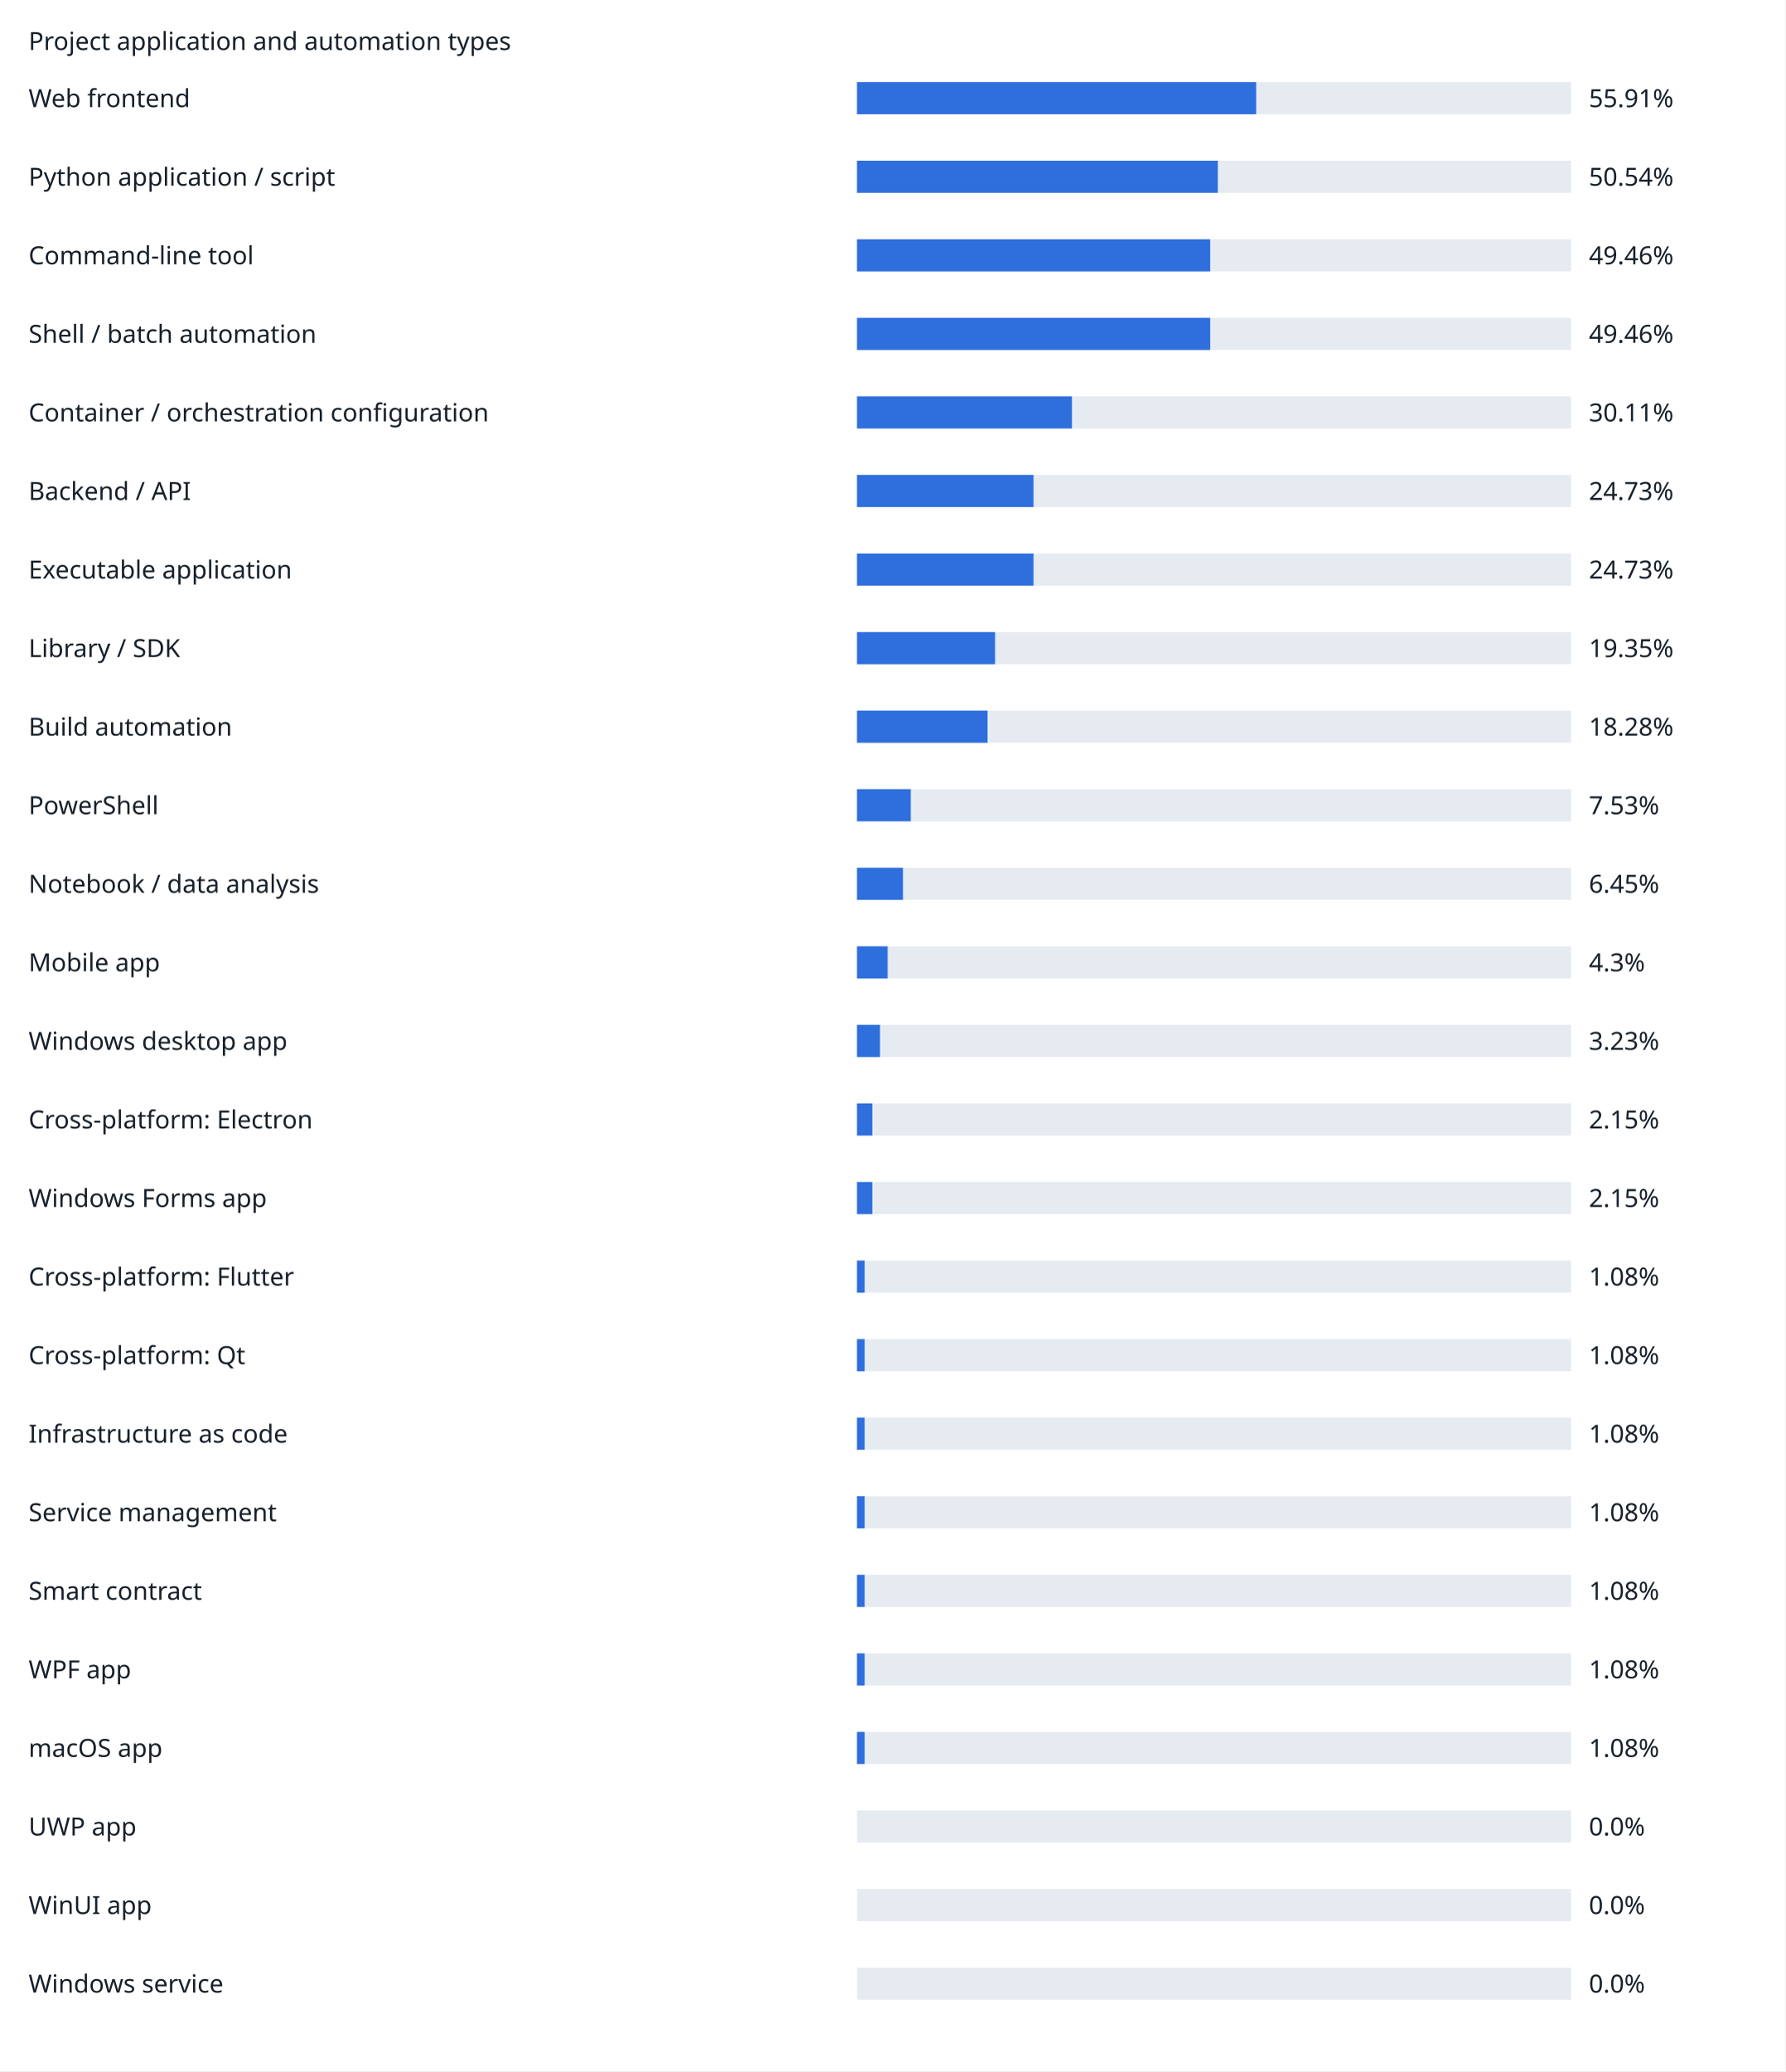
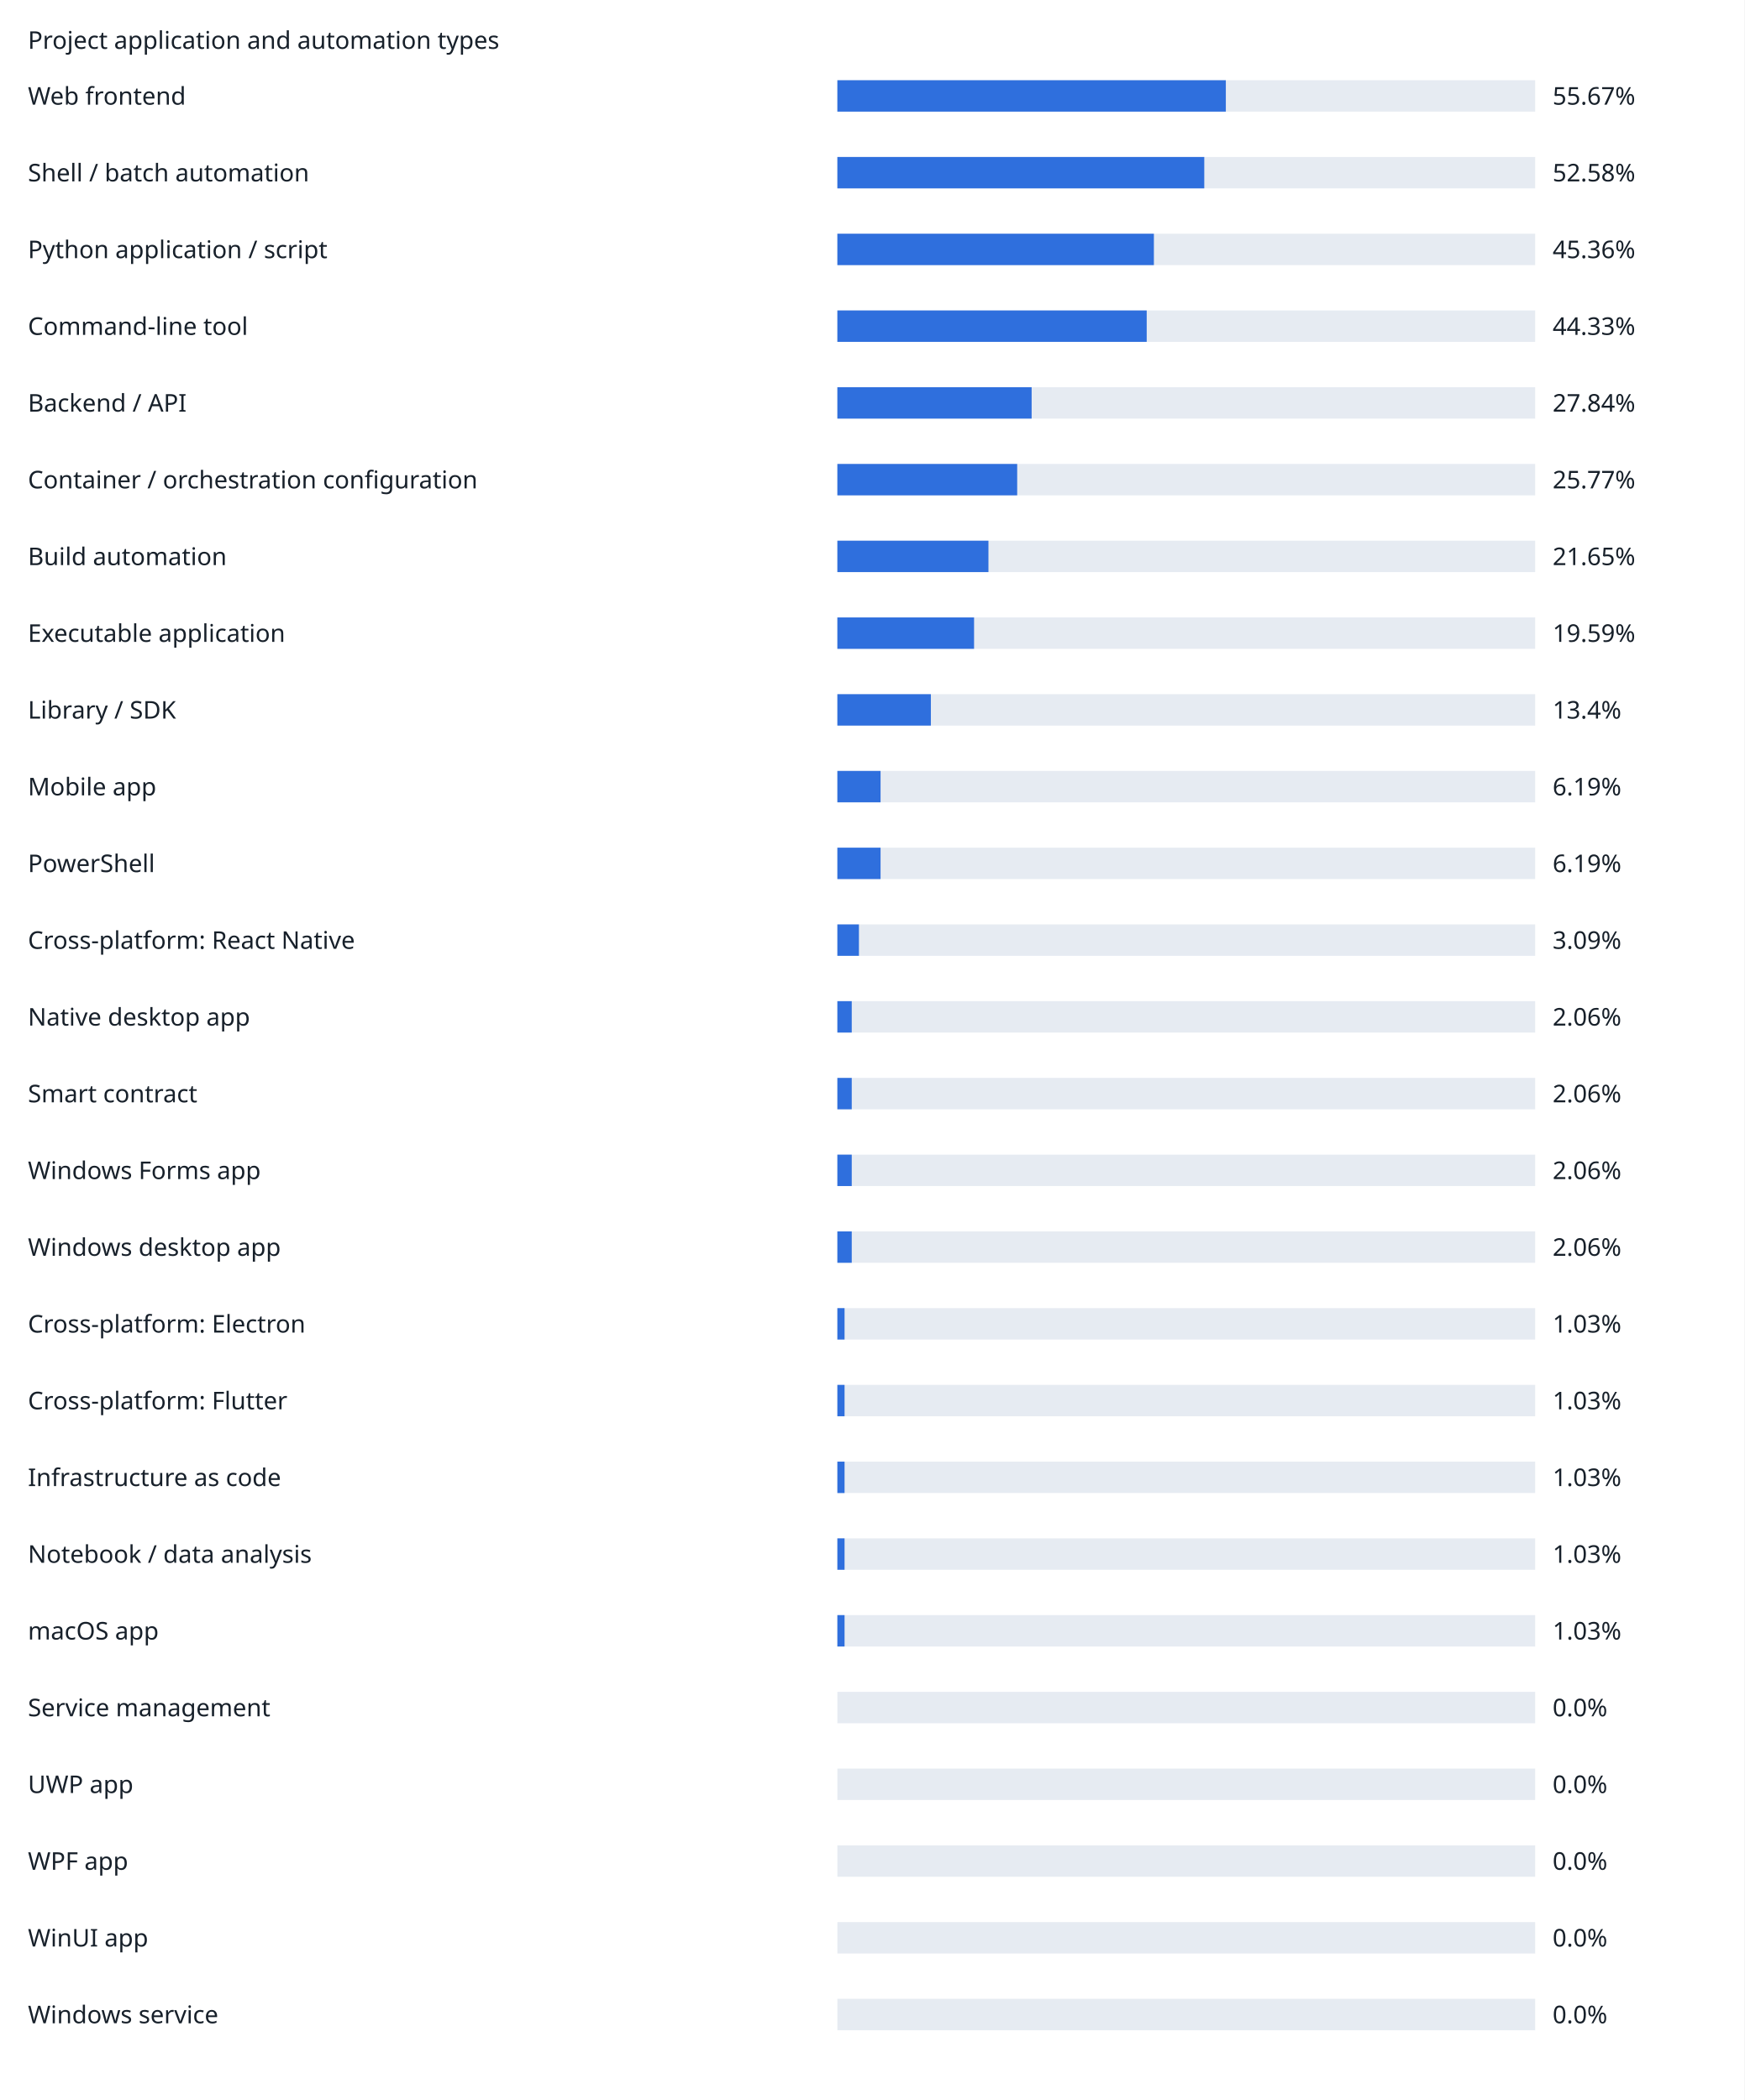
- <svg xmlns="http://www.w3.org/2000/svg" width="1000" height="1160" viewBox="0 0 1000 1160" role="img">
+ <svg xmlns="http://www.w3.org/2000/svg" width="1000" height="1204" viewBox="0 0 1000 1204" role="img">
  <rect width="100%" height="100%" fill="white" />
  <g font-family="sans-serif" font-size="14" fill="#17202a">
    <text x="16" y="28">Project application and automation types</text>
    <text x="16" y="60">Web frontend</text>
    <rect x="480" y="46" width="400" height="18" fill="#e6ebf2" />
-     <rect x="480" y="46" width="223.64" height="18" fill="#2f6fdd" />
-     <text x="890" y="60">55.91%</text>
-     <text x="16" y="104">Python application / script</text>
+     <rect x="480" y="46" width="222.68" height="18" fill="#2f6fdd" />
+     <text x="890" y="60">55.67%</text>
+     <text x="16" y="104">Shell / batch automation</text>
    <rect x="480" y="90" width="400" height="18" fill="#e6ebf2" />
-     <rect x="480" y="90" width="202.16" height="18" fill="#2f6fdd" />
-     <text x="890" y="104">50.54%</text>
-     <text x="16" y="148">Command-line tool</text>
+     <rect x="480" y="90" width="210.32" height="18" fill="#2f6fdd" />
+     <text x="890" y="104">52.58%</text>
+     <text x="16" y="148">Python application / script</text>
    <rect x="480" y="134" width="400" height="18" fill="#e6ebf2" />
-     <rect x="480" y="134" width="197.84" height="18" fill="#2f6fdd" />
-     <text x="890" y="148">49.46%</text>
-     <text x="16" y="192">Shell / batch automation</text>
+     <rect x="480" y="134" width="181.44" height="18" fill="#2f6fdd" />
+     <text x="890" y="148">45.36%</text>
+     <text x="16" y="192">Command-line tool</text>
    <rect x="480" y="178" width="400" height="18" fill="#e6ebf2" />
-     <rect x="480" y="178" width="197.84" height="18" fill="#2f6fdd" />
-     <text x="890" y="192">49.46%</text>
-     <text x="16" y="236">Container / orchestration configuration</text>
+     <rect x="480" y="178" width="177.32" height="18" fill="#2f6fdd" />
+     <text x="890" y="192">44.33%</text>
+     <text x="16" y="236">Backend / API</text>
    <rect x="480" y="222" width="400" height="18" fill="#e6ebf2" />
-     <rect x="480" y="222" width="120.44" height="18" fill="#2f6fdd" />
-     <text x="890" y="236">30.11%</text>
-     <text x="16" y="280">Backend / API</text>
+     <rect x="480" y="222" width="111.36" height="18" fill="#2f6fdd" />
+     <text x="890" y="236">27.84%</text>
+     <text x="16" y="280">Container / orchestration configuration</text>
    <rect x="480" y="266" width="400" height="18" fill="#e6ebf2" />
-     <rect x="480" y="266" width="98.92" height="18" fill="#2f6fdd" />
-     <text x="890" y="280">24.73%</text>
-     <text x="16" y="324">Executable application</text>
+     <rect x="480" y="266" width="103.08" height="18" fill="#2f6fdd" />
+     <text x="890" y="280">25.77%</text>
+     <text x="16" y="324">Build automation</text>
    <rect x="480" y="310" width="400" height="18" fill="#e6ebf2" />
-     <rect x="480" y="310" width="98.92" height="18" fill="#2f6fdd" />
-     <text x="890" y="324">24.73%</text>
-     <text x="16" y="368">Library / SDK</text>
+     <rect x="480" y="310" width="86.6" height="18" fill="#2f6fdd" />
+     <text x="890" y="324">21.65%</text>
+     <text x="16" y="368">Executable application</text>
    <rect x="480" y="354" width="400" height="18" fill="#e6ebf2" />
-     <rect x="480" y="354" width="77.4" height="18" fill="#2f6fdd" />
-     <text x="890" y="368">19.35%</text>
-     <text x="16" y="412">Build automation</text>
+     <rect x="480" y="354" width="78.36" height="18" fill="#2f6fdd" />
+     <text x="890" y="368">19.59%</text>
+     <text x="16" y="412">Library / SDK</text>
    <rect x="480" y="398" width="400" height="18" fill="#e6ebf2" />
-     <rect x="480" y="398" width="73.12" height="18" fill="#2f6fdd" />
-     <text x="890" y="412">18.28%</text>
-     <text x="16" y="456">PowerShell</text>
+     <rect x="480" y="398" width="53.6" height="18" fill="#2f6fdd" />
+     <text x="890" y="412">13.4%</text>
+     <text x="16" y="456">Mobile app</text>
    <rect x="480" y="442" width="400" height="18" fill="#e6ebf2" />
-     <rect x="480" y="442" width="30.12" height="18" fill="#2f6fdd" />
-     <text x="890" y="456">7.53%</text>
-     <text x="16" y="500">Notebook / data analysis</text>
+     <rect x="480" y="442" width="24.76" height="18" fill="#2f6fdd" />
+     <text x="890" y="456">6.19%</text>
+     <text x="16" y="500">PowerShell</text>
    <rect x="480" y="486" width="400" height="18" fill="#e6ebf2" />
-     <rect x="480" y="486" width="25.8" height="18" fill="#2f6fdd" />
-     <text x="890" y="500">6.45%</text>
-     <text x="16" y="544">Mobile app</text>
+     <rect x="480" y="486" width="24.76" height="18" fill="#2f6fdd" />
+     <text x="890" y="500">6.19%</text>
+     <text x="16" y="544">Cross-platform: React Native</text>
    <rect x="480" y="530" width="400" height="18" fill="#e6ebf2" />
-     <rect x="480" y="530" width="17.2" height="18" fill="#2f6fdd" />
-     <text x="890" y="544">4.3%</text>
-     <text x="16" y="588">Windows desktop app</text>
+     <rect x="480" y="530" width="12.36" height="18" fill="#2f6fdd" />
+     <text x="890" y="544">3.09%</text>
+     <text x="16" y="588">Native desktop app</text>
    <rect x="480" y="574" width="400" height="18" fill="#e6ebf2" />
-     <rect x="480" y="574" width="12.92" height="18" fill="#2f6fdd" />
-     <text x="890" y="588">3.23%</text>
-     <text x="16" y="632">Cross-platform: Electron</text>
+     <rect x="480" y="574" width="8.24" height="18" fill="#2f6fdd" />
+     <text x="890" y="588">2.06%</text>
+     <text x="16" y="632">Smart contract</text>
    <rect x="480" y="618" width="400" height="18" fill="#e6ebf2" />
-     <rect x="480" y="618" width="8.6" height="18" fill="#2f6fdd" />
-     <text x="890" y="632">2.15%</text>
+     <rect x="480" y="618" width="8.24" height="18" fill="#2f6fdd" />
+     <text x="890" y="632">2.06%</text>
    <text x="16" y="676">Windows Forms app</text>
    <rect x="480" y="662" width="400" height="18" fill="#e6ebf2" />
-     <rect x="480" y="662" width="8.6" height="18" fill="#2f6fdd" />
-     <text x="890" y="676">2.15%</text>
-     <text x="16" y="720">Cross-platform: Flutter</text>
+     <rect x="480" y="662" width="8.24" height="18" fill="#2f6fdd" />
+     <text x="890" y="676">2.06%</text>
+     <text x="16" y="720">Windows desktop app</text>
    <rect x="480" y="706" width="400" height="18" fill="#e6ebf2" />
-     <rect x="480" y="706" width="4.32" height="18" fill="#2f6fdd" />
-     <text x="890" y="720">1.08%</text>
-     <text x="16" y="764">Cross-platform: Qt</text>
+     <rect x="480" y="706" width="8.24" height="18" fill="#2f6fdd" />
+     <text x="890" y="720">2.06%</text>
+     <text x="16" y="764">Cross-platform: Electron</text>
    <rect x="480" y="750" width="400" height="18" fill="#e6ebf2" />
-     <rect x="480" y="750" width="4.32" height="18" fill="#2f6fdd" />
-     <text x="890" y="764">1.08%</text>
-     <text x="16" y="808">Infrastructure as code</text>
+     <rect x="480" y="750" width="4.12" height="18" fill="#2f6fdd" />
+     <text x="890" y="764">1.03%</text>
+     <text x="16" y="808">Cross-platform: Flutter</text>
    <rect x="480" y="794" width="400" height="18" fill="#e6ebf2" />
-     <rect x="480" y="794" width="4.32" height="18" fill="#2f6fdd" />
-     <text x="890" y="808">1.08%</text>
-     <text x="16" y="852">Service management</text>
+     <rect x="480" y="794" width="4.12" height="18" fill="#2f6fdd" />
+     <text x="890" y="808">1.03%</text>
+     <text x="16" y="852">Infrastructure as code</text>
    <rect x="480" y="838" width="400" height="18" fill="#e6ebf2" />
-     <rect x="480" y="838" width="4.32" height="18" fill="#2f6fdd" />
-     <text x="890" y="852">1.08%</text>
-     <text x="16" y="896">Smart contract</text>
+     <rect x="480" y="838" width="4.12" height="18" fill="#2f6fdd" />
+     <text x="890" y="852">1.03%</text>
+     <text x="16" y="896">Notebook / data analysis</text>
    <rect x="480" y="882" width="400" height="18" fill="#e6ebf2" />
-     <rect x="480" y="882" width="4.32" height="18" fill="#2f6fdd" />
-     <text x="890" y="896">1.08%</text>
-     <text x="16" y="940">WPF app</text>
+     <rect x="480" y="882" width="4.12" height="18" fill="#2f6fdd" />
+     <text x="890" y="896">1.03%</text>
+     <text x="16" y="940">macOS app</text>
    <rect x="480" y="926" width="400" height="18" fill="#e6ebf2" />
-     <rect x="480" y="926" width="4.32" height="18" fill="#2f6fdd" />
-     <text x="890" y="940">1.08%</text>
-     <text x="16" y="984">macOS app</text>
+     <rect x="480" y="926" width="4.12" height="18" fill="#2f6fdd" />
+     <text x="890" y="940">1.03%</text>
+     <text x="16" y="984">Service management</text>
    <rect x="480" y="970" width="400" height="18" fill="#e6ebf2" />
-     <rect x="480" y="970" width="4.32" height="18" fill="#2f6fdd" />
-     <text x="890" y="984">1.08%</text>
+     <rect x="480" y="970" width="0" height="18" fill="#2f6fdd" />
+     <text x="890" y="984">0.0%</text>
    <text x="16" y="1028">UWP app</text>
    <rect x="480" y="1014" width="400" height="18" fill="#e6ebf2" />
    <rect x="480" y="1014" width="0" height="18" fill="#2f6fdd" />
    <text x="890" y="1028">0.0%</text>
-     <text x="16" y="1072">WinUI app</text>
+     <text x="16" y="1072">WPF app</text>
    <rect x="480" y="1058" width="400" height="18" fill="#e6ebf2" />
    <rect x="480" y="1058" width="0" height="18" fill="#2f6fdd" />
    <text x="890" y="1072">0.0%</text>
-     <text x="16" y="1116">Windows service</text>
+     <text x="16" y="1116">WinUI app</text>
    <rect x="480" y="1102" width="400" height="18" fill="#e6ebf2" />
    <rect x="480" y="1102" width="0" height="18" fill="#2f6fdd" />
    <text x="890" y="1116">0.0%</text>
+     <text x="16" y="1160">Windows service</text>
+     <rect x="480" y="1146" width="400" height="18" fill="#e6ebf2" />
+     <rect x="480" y="1146" width="0" height="18" fill="#2f6fdd" />
+     <text x="890" y="1160">0.0%</text>
  </g>
</svg>
